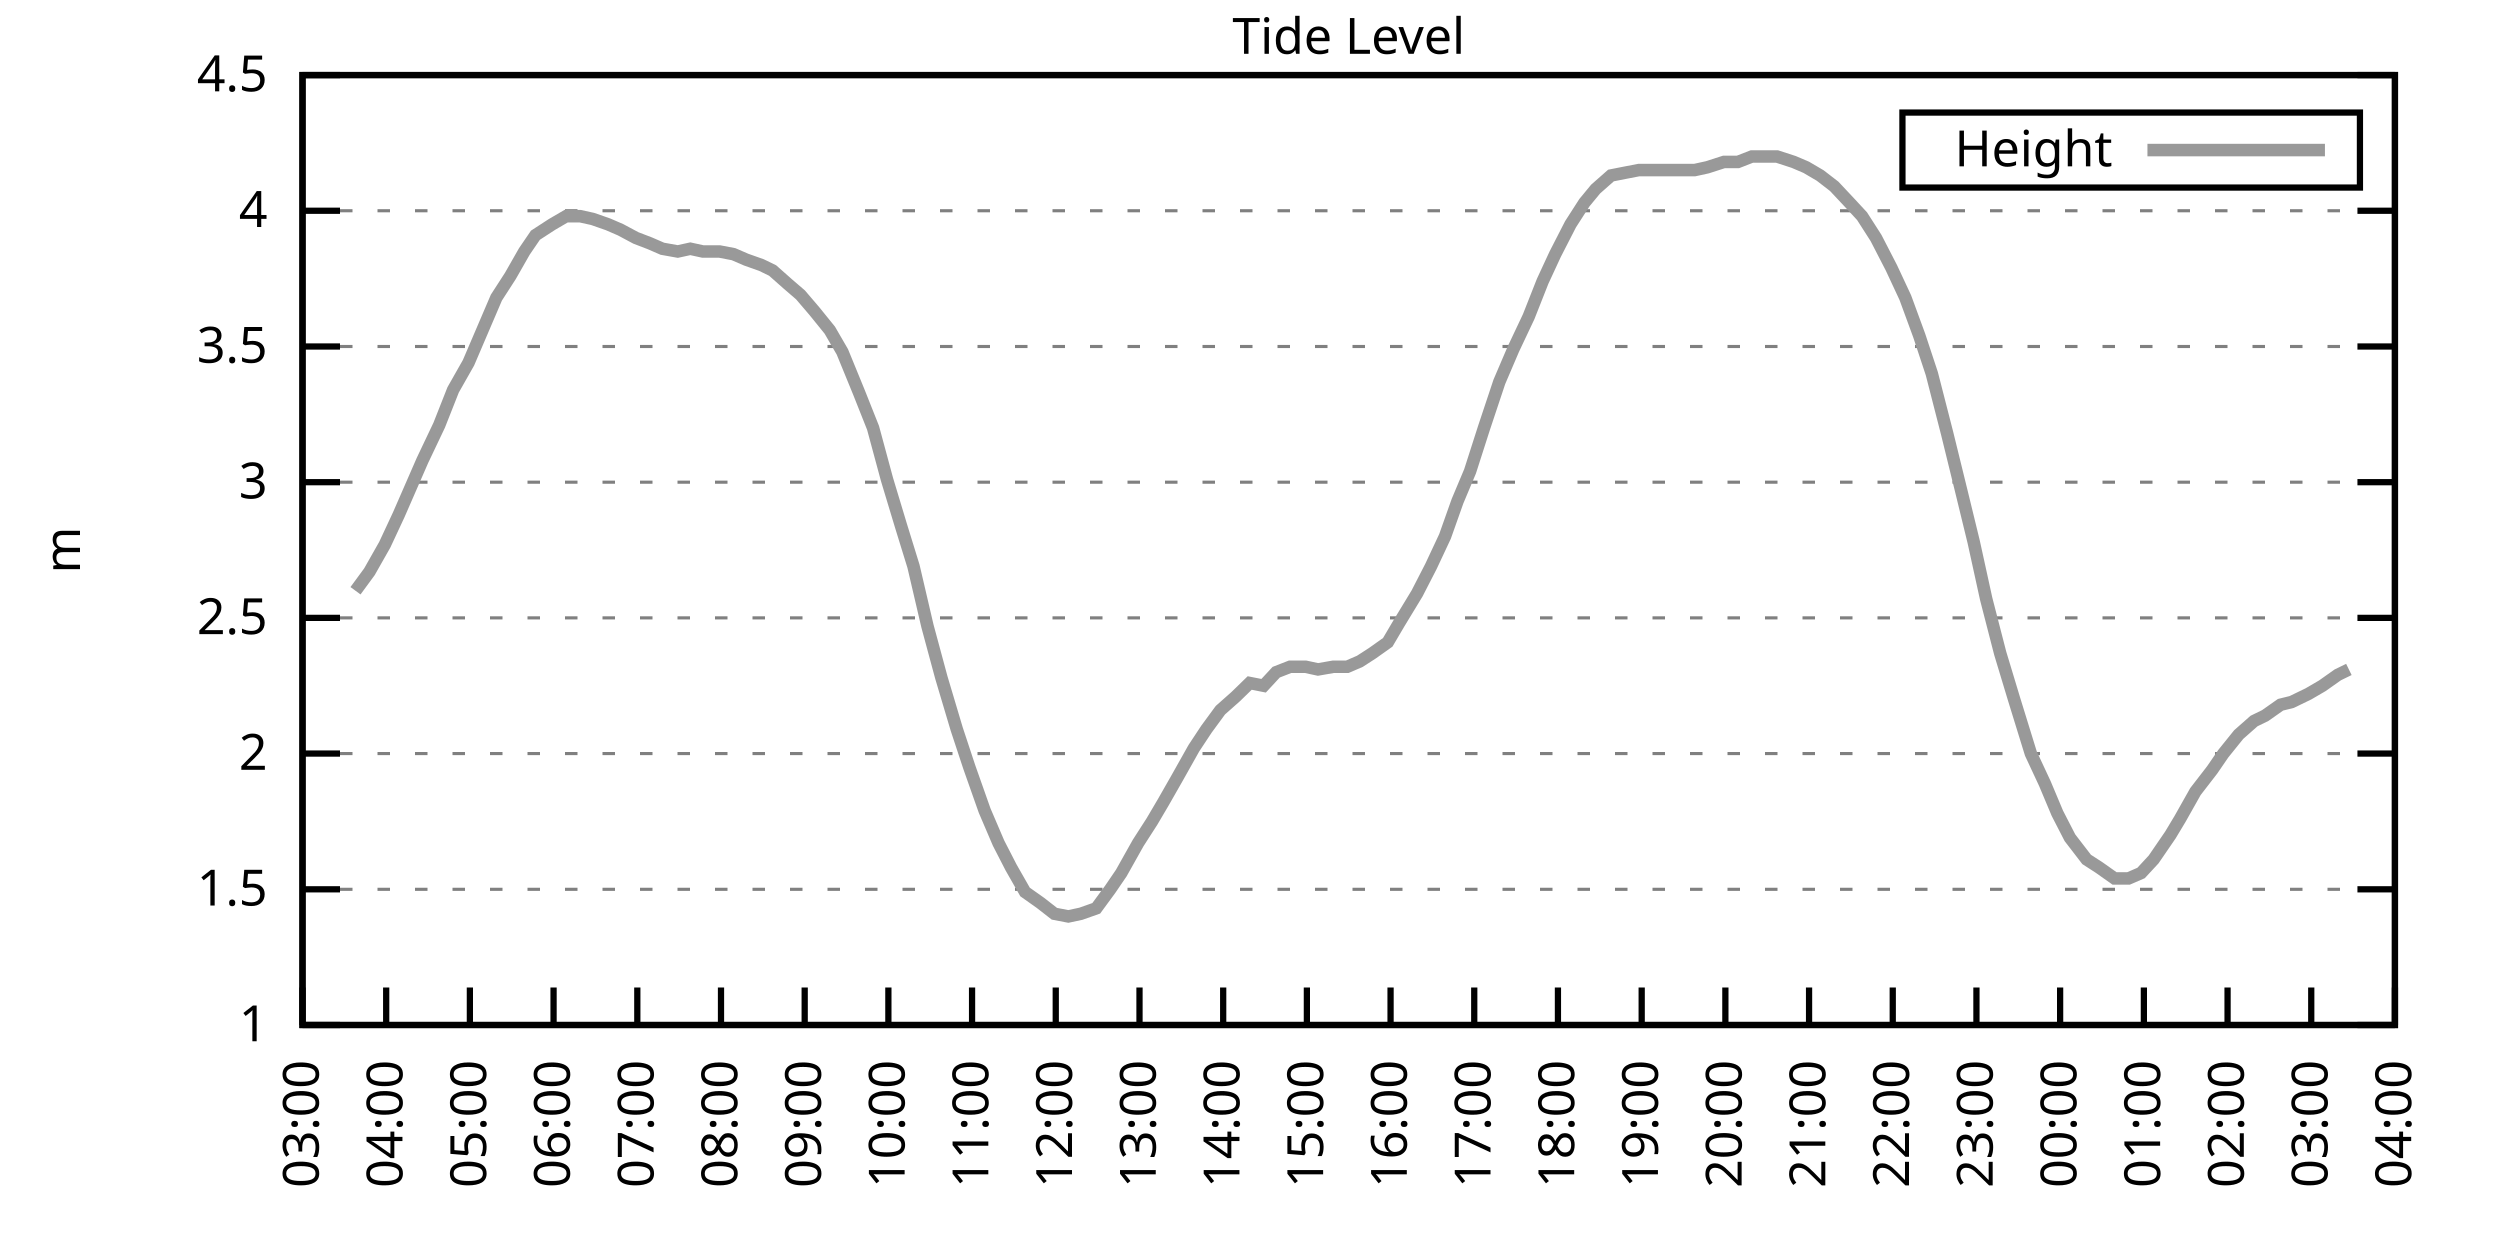
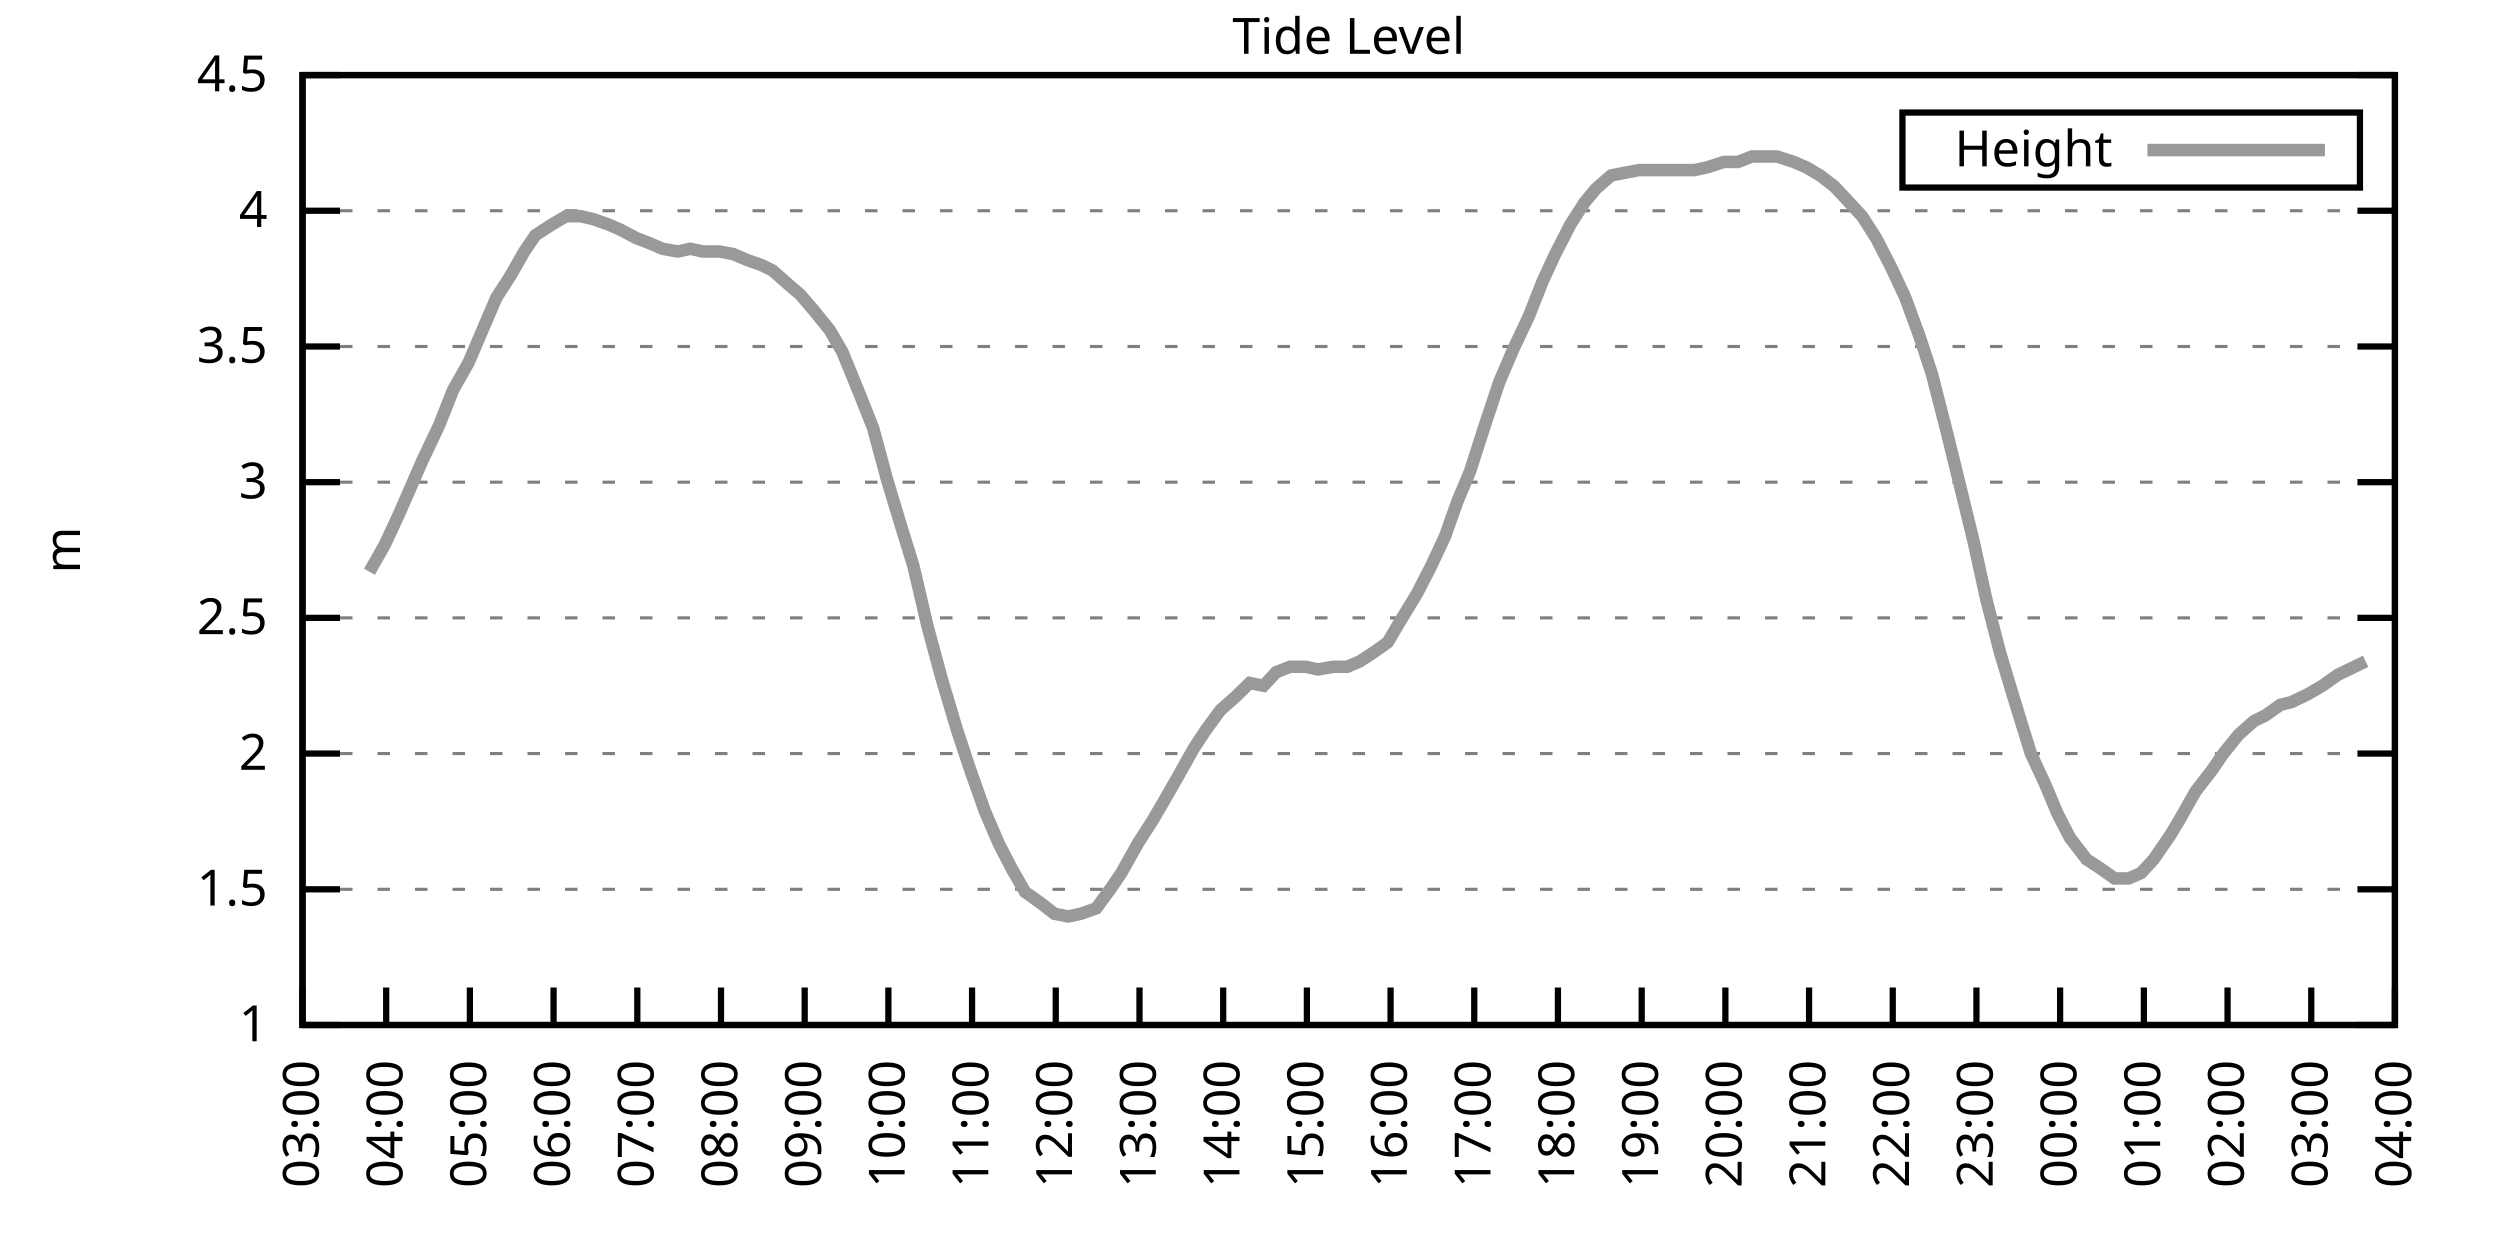
<svg xmlns="http://www.w3.org/2000/svg" xmlns:xlink="http://www.w3.org/1999/xlink" width="400" height="200" viewBox="0 0 400 200">
  <g id="gnuplot_canvas">
    <rect x="0" y="0" width="400" height="200" fill="none" />
    <defs>
      <circle id="gpDot" r="0.5" stroke-width="0.5" stroke="currentColor" />
      <path id="gpPt0" stroke-width="0.333" stroke="currentColor" d="M-1,0 h2 M0,-1 v2" />
      <path id="gpPt1" stroke-width="0.333" stroke="currentColor" d="M-1,-1 L1,1 M1,-1 L-1,1" />
      <path id="gpPt2" stroke-width="0.333" stroke="currentColor" d="M-1,0 L1,0 M0,-1 L0,1 M-1,-1 L1,1 M-1,1 L1,-1" />
      <rect id="gpPt3" stroke-width="0.333" stroke="currentColor" x="-1" y="-1" width="2" height="2" />
      <rect id="gpPt4" stroke-width="0.333" stroke="currentColor" fill="currentColor" x="-1" y="-1" width="2" height="2" />
      <circle id="gpPt5" stroke-width="0.333" stroke="currentColor" cx="0" cy="0" r="1" />
      <use xlink:href="#gpPt5" id="gpPt6" fill="currentColor" stroke="none" />
      <path id="gpPt7" stroke-width="0.333" stroke="currentColor" d="M0,-1.33 L-1.33,0.67 L1.33,0.67 z" />
      <use xlink:href="#gpPt7" id="gpPt8" fill="currentColor" stroke="none" />
      <use xlink:href="#gpPt7" id="gpPt9" stroke="currentColor" transform="rotate(180)" />
      <use xlink:href="#gpPt9" id="gpPt10" fill="currentColor" stroke="none" />
      <use xlink:href="#gpPt3" id="gpPt11" stroke="currentColor" transform="rotate(45)" />
      <use xlink:href="#gpPt11" id="gpPt12" fill="currentColor" stroke="none" />
      <path id="gpPt13" stroke-width="0.333" stroke="currentColor" d="M0,1.330 L1.265,0.411 L0.782,-1.067 L-0.782,-1.076 L-1.265,0.411 z" />
      <use xlink:href="#gpPt13" id="gpPt14" fill="currentColor" stroke="none" />
      <filter id="textbox" filterUnits="objectBoundingBox" x="0" y="0" height="1" width="1">
        <feFlood flood-color="white" flood-opacity="1" result="bgnd" />
        <feComposite in="SourceGraphic" in2="bgnd" operator="atop" />
      </filter>
      <filter id="greybox" filterUnits="objectBoundingBox" x="0" y="0" height="1" width="1">
        <feFlood flood-color="lightgrey" flood-opacity="1" result="grey" />
        <feComposite in="SourceGraphic" in2="grey" operator="atop" />
      </filter>
    </defs>
    <g fill="none" color="white" stroke="currentColor" stroke-width="1.00" stroke-linecap="butt" stroke-linejoin="miter">
</g>
    <g fill="none" color="black" stroke="currentColor" stroke-width="1.00" stroke-linecap="butt" stroke-linejoin="miter">
      <g stroke="none" shape-rendering="crispEdges">
        <polygon fill="rgb(255, 255, 255)" points="48.40,164.00 383.18,164.00 383.18,12.02 48.40,12.02 " />
      </g>
    </g>
    <g fill="none" color="black" stroke="currentColor" stroke-width="1.00" stroke-linecap="butt" stroke-linejoin="miter">
</g>
    <g fill="none" color="black" stroke="black" stroke-width="0.50" stroke-linecap="butt" stroke-linejoin="miter">
</g>
    <g fill="none" color="gray" stroke="currentColor" stroke-width="0.50" stroke-linecap="butt" stroke-linejoin="miter">
      <path stroke="gray" stroke-dasharray="2,4" class="gridline" d="M48.40,164.00 L383.19,164.00  " />
    </g>
    <g fill="none" color="gray" stroke="gray" stroke-width="1.00" stroke-linecap="butt" stroke-linejoin="miter">
</g>
    <g fill="none" color="black" stroke="currentColor" stroke-width="1.00" stroke-linecap="butt" stroke-linejoin="miter">
      <path stroke="black" d="M48.40,164.00 L54.40,164.00 M383.19,164.00 L377.19,164.00  " />
      <g transform="translate(42.80,166.60)" stroke="none" fill="black" font-family="Sans" font-size="8.00" text-anchor="end">
        <text>
          <tspan font-family="Sans"> 1</tspan>
        </text>
      </g>
    </g>
    <g fill="none" color="black" stroke="currentColor" stroke-width="1.00" stroke-linecap="butt" stroke-linejoin="miter">
</g>
    <g fill="none" color="black" stroke="black" stroke-width="0.50" stroke-linecap="butt" stroke-linejoin="miter">
</g>
    <g fill="none" color="gray" stroke="currentColor" stroke-width="0.50" stroke-linecap="butt" stroke-linejoin="miter">
      <path stroke="gray" stroke-dasharray="2,4" class="gridline" d="M48.40,142.29 L383.19,142.29  " />
    </g>
    <g fill="none" color="gray" stroke="gray" stroke-width="1.00" stroke-linecap="butt" stroke-linejoin="miter">
</g>
    <g fill="none" color="black" stroke="currentColor" stroke-width="1.00" stroke-linecap="butt" stroke-linejoin="miter">
      <path stroke="black" d="M48.40,142.29 L54.40,142.29 M383.19,142.29 L377.19,142.29  " />
      <g transform="translate(42.80,144.89)" stroke="none" fill="black" font-family="Sans" font-size="8.00" text-anchor="end">
        <text>
          <tspan font-family="Sans"> 1.5</tspan>
        </text>
      </g>
    </g>
    <g fill="none" color="black" stroke="currentColor" stroke-width="1.00" stroke-linecap="butt" stroke-linejoin="miter">
</g>
    <g fill="none" color="black" stroke="black" stroke-width="0.50" stroke-linecap="butt" stroke-linejoin="miter">
</g>
    <g fill="none" color="gray" stroke="currentColor" stroke-width="0.50" stroke-linecap="butt" stroke-linejoin="miter">
      <path stroke="gray" stroke-dasharray="2,4" class="gridline" d="M48.40,120.57 L383.19,120.57  " />
    </g>
    <g fill="none" color="gray" stroke="gray" stroke-width="1.00" stroke-linecap="butt" stroke-linejoin="miter">
</g>
    <g fill="none" color="black" stroke="currentColor" stroke-width="1.00" stroke-linecap="butt" stroke-linejoin="miter">
      <path stroke="black" d="M48.40,120.57 L54.40,120.57 M383.19,120.57 L377.19,120.57  " />
      <g transform="translate(42.80,123.17)" stroke="none" fill="black" font-family="Sans" font-size="8.00" text-anchor="end">
        <text>
          <tspan font-family="Sans"> 2</tspan>
        </text>
      </g>
    </g>
    <g fill="none" color="black" stroke="currentColor" stroke-width="1.00" stroke-linecap="butt" stroke-linejoin="miter">
</g>
    <g fill="none" color="black" stroke="black" stroke-width="0.50" stroke-linecap="butt" stroke-linejoin="miter">
</g>
    <g fill="none" color="gray" stroke="currentColor" stroke-width="0.50" stroke-linecap="butt" stroke-linejoin="miter">
      <path stroke="gray" stroke-dasharray="2,4" class="gridline" d="M48.40,98.86 L383.19,98.86  " />
    </g>
    <g fill="none" color="gray" stroke="gray" stroke-width="1.00" stroke-linecap="butt" stroke-linejoin="miter">
</g>
    <g fill="none" color="black" stroke="currentColor" stroke-width="1.00" stroke-linecap="butt" stroke-linejoin="miter">
      <path stroke="black" d="M48.40,98.86 L54.40,98.86 M383.19,98.86 L377.19,98.86  " />
      <g transform="translate(42.80,101.46)" stroke="none" fill="black" font-family="Sans" font-size="8.00" text-anchor="end">
        <text>
          <tspan font-family="Sans"> 2.5</tspan>
        </text>
      </g>
    </g>
    <g fill="none" color="black" stroke="currentColor" stroke-width="1.00" stroke-linecap="butt" stroke-linejoin="miter">
</g>
    <g fill="none" color="black" stroke="black" stroke-width="0.50" stroke-linecap="butt" stroke-linejoin="miter">
</g>
    <g fill="none" color="gray" stroke="currentColor" stroke-width="0.50" stroke-linecap="butt" stroke-linejoin="miter">
      <path stroke="gray" stroke-dasharray="2,4" class="gridline" d="M48.40,77.15 L383.19,77.15  " />
    </g>
    <g fill="none" color="gray" stroke="gray" stroke-width="1.00" stroke-linecap="butt" stroke-linejoin="miter">
</g>
    <g fill="none" color="black" stroke="currentColor" stroke-width="1.00" stroke-linecap="butt" stroke-linejoin="miter">
      <path stroke="black" d="M48.40,77.15 L54.40,77.15 M383.19,77.15 L377.19,77.15  " />
      <g transform="translate(42.80,79.75)" stroke="none" fill="black" font-family="Sans" font-size="8.00" text-anchor="end">
        <text>
          <tspan font-family="Sans"> 3</tspan>
        </text>
      </g>
    </g>
    <g fill="none" color="black" stroke="currentColor" stroke-width="1.00" stroke-linecap="butt" stroke-linejoin="miter">
</g>
    <g fill="none" color="black" stroke="black" stroke-width="0.50" stroke-linecap="butt" stroke-linejoin="miter">
</g>
    <g fill="none" color="gray" stroke="currentColor" stroke-width="0.50" stroke-linecap="butt" stroke-linejoin="miter">
      <path stroke="gray" stroke-dasharray="2,4" class="gridline" d="M48.40,55.44 L383.19,55.44  " />
    </g>
    <g fill="none" color="gray" stroke="gray" stroke-width="1.00" stroke-linecap="butt" stroke-linejoin="miter">
</g>
    <g fill="none" color="black" stroke="currentColor" stroke-width="1.00" stroke-linecap="butt" stroke-linejoin="miter">
      <path stroke="black" d="M48.40,55.44 L54.40,55.44 M383.19,55.44 L377.19,55.44  " />
      <g transform="translate(42.80,58.04)" stroke="none" fill="black" font-family="Sans" font-size="8.00" text-anchor="end">
        <text>
          <tspan font-family="Sans"> 3.5</tspan>
        </text>
      </g>
    </g>
    <g fill="none" color="black" stroke="currentColor" stroke-width="1.00" stroke-linecap="butt" stroke-linejoin="miter">
</g>
    <g fill="none" color="black" stroke="black" stroke-width="0.50" stroke-linecap="butt" stroke-linejoin="miter">
</g>
    <g fill="none" color="gray" stroke="currentColor" stroke-width="0.50" stroke-linecap="butt" stroke-linejoin="miter">
      <path stroke="gray" stroke-dasharray="2,4" class="gridline" d="M48.40,33.72 L383.19,33.72  " />
    </g>
    <g fill="none" color="gray" stroke="gray" stroke-width="1.00" stroke-linecap="butt" stroke-linejoin="miter">
</g>
    <g fill="none" color="black" stroke="currentColor" stroke-width="1.00" stroke-linecap="butt" stroke-linejoin="miter">
      <path stroke="black" d="M48.40,33.72 L54.40,33.72 M383.19,33.72 L377.19,33.72  " />
      <g transform="translate(42.80,36.32)" stroke="none" fill="black" font-family="Sans" font-size="8.00" text-anchor="end">
        <text>
          <tspan font-family="Sans"> 4</tspan>
        </text>
      </g>
    </g>
    <g fill="none" color="black" stroke="currentColor" stroke-width="1.00" stroke-linecap="butt" stroke-linejoin="miter">
</g>
    <g fill="none" color="black" stroke="black" stroke-width="0.50" stroke-linecap="butt" stroke-linejoin="miter">
</g>
    <g fill="none" color="gray" stroke="currentColor" stroke-width="0.50" stroke-linecap="butt" stroke-linejoin="miter">
      <path stroke="gray" stroke-dasharray="2,4" class="gridline" d="M48.40,12.01 L383.19,12.01  " />
    </g>
    <g fill="none" color="gray" stroke="gray" stroke-width="1.00" stroke-linecap="butt" stroke-linejoin="miter">
</g>
    <g fill="none" color="black" stroke="currentColor" stroke-width="1.00" stroke-linecap="butt" stroke-linejoin="miter">
      <path stroke="black" d="M48.40,12.01 L54.40,12.01 M383.19,12.01 L377.19,12.01  " />
      <g transform="translate(42.80,14.61)" stroke="none" fill="black" font-family="Sans" font-size="8.00" text-anchor="end">
        <text>
          <tspan font-family="Sans"> 4.5</tspan>
        </text>
      </g>
    </g>
    <g fill="none" color="black" stroke="currentColor" stroke-width="1.00" stroke-linecap="butt" stroke-linejoin="miter">
      <path stroke="black" d="M48.40,164.00 L48.40,158.00  " />
      <g transform="translate(51.00,169.60) rotate(270.00)" stroke="none" fill="black" font-family="Sans" font-size="8.00" text-anchor="end">
        <text>
          <tspan font-family="Sans">03:00</tspan>
        </text>
      </g>
    </g>
    <g fill="none" color="black" stroke="currentColor" stroke-width="1.00" stroke-linecap="butt" stroke-linejoin="miter">
      <path stroke="black" d="M61.79,164.00 L61.79,158.00  " />
      <g transform="translate(64.39,169.60) rotate(270.00)" stroke="none" fill="black" font-family="Sans" font-size="8.00" text-anchor="end">
        <text>
          <tspan font-family="Sans">04:00</tspan>
        </text>
      </g>
    </g>
    <g fill="none" color="black" stroke="currentColor" stroke-width="1.00" stroke-linecap="butt" stroke-linejoin="miter">
      <path stroke="black" d="M75.18,164.00 L75.18,158.00  " />
      <g transform="translate(77.78,169.60) rotate(270.00)" stroke="none" fill="black" font-family="Sans" font-size="8.00" text-anchor="end">
        <text>
          <tspan font-family="Sans">05:00</tspan>
        </text>
      </g>
    </g>
    <g fill="none" color="black" stroke="currentColor" stroke-width="1.00" stroke-linecap="butt" stroke-linejoin="miter">
      <path stroke="black" d="M88.57,164.00 L88.57,158.00  " />
      <g transform="translate(91.17,169.60) rotate(270.00)" stroke="none" fill="black" font-family="Sans" font-size="8.00" text-anchor="end">
        <text>
          <tspan font-family="Sans">06:00</tspan>
        </text>
      </g>
    </g>
    <g fill="none" color="black" stroke="currentColor" stroke-width="1.00" stroke-linecap="butt" stroke-linejoin="miter">
      <path stroke="black" d="M101.97,164.00 L101.97,158.00  " />
      <g transform="translate(104.57,169.60) rotate(270.00)" stroke="none" fill="black" font-family="Sans" font-size="8.00" text-anchor="end">
        <text>
          <tspan font-family="Sans">07:00</tspan>
        </text>
      </g>
    </g>
    <g fill="none" color="black" stroke="currentColor" stroke-width="1.00" stroke-linecap="butt" stroke-linejoin="miter">
      <path stroke="black" d="M115.36,164.00 L115.36,158.00  " />
      <g transform="translate(117.96,169.60) rotate(270.00)" stroke="none" fill="black" font-family="Sans" font-size="8.00" text-anchor="end">
        <text>
          <tspan font-family="Sans">08:00</tspan>
        </text>
      </g>
    </g>
    <g fill="none" color="black" stroke="currentColor" stroke-width="1.00" stroke-linecap="butt" stroke-linejoin="miter">
      <path stroke="black" d="M128.75,164.00 L128.75,158.00  " />
      <g transform="translate(131.35,169.60) rotate(270.00)" stroke="none" fill="black" font-family="Sans" font-size="8.00" text-anchor="end">
        <text>
          <tspan font-family="Sans">09:00</tspan>
        </text>
      </g>
    </g>
    <g fill="none" color="black" stroke="currentColor" stroke-width="1.00" stroke-linecap="butt" stroke-linejoin="miter">
      <path stroke="black" d="M142.14,164.00 L142.14,158.00  " />
      <g transform="translate(144.74,169.60) rotate(270.00)" stroke="none" fill="black" font-family="Sans" font-size="8.00" text-anchor="end">
        <text>
          <tspan font-family="Sans">10:00</tspan>
        </text>
      </g>
    </g>
    <g fill="none" color="black" stroke="currentColor" stroke-width="1.00" stroke-linecap="butt" stroke-linejoin="miter">
      <path stroke="black" d="M155.53,164.00 L155.53,158.00  " />
      <g transform="translate(158.13,169.60) rotate(270.00)" stroke="none" fill="black" font-family="Sans" font-size="8.00" text-anchor="end">
        <text>
          <tspan font-family="Sans">11:00</tspan>
        </text>
      </g>
    </g>
    <g fill="none" color="black" stroke="currentColor" stroke-width="1.00" stroke-linecap="butt" stroke-linejoin="miter">
      <path stroke="black" d="M168.92,164.00 L168.92,158.00  " />
      <g transform="translate(171.52,169.60) rotate(270.00)" stroke="none" fill="black" font-family="Sans" font-size="8.00" text-anchor="end">
        <text>
          <tspan font-family="Sans">12:00</tspan>
        </text>
      </g>
    </g>
    <g fill="none" color="black" stroke="currentColor" stroke-width="1.00" stroke-linecap="butt" stroke-linejoin="miter">
      <path stroke="black" d="M182.32,164.00 L182.32,158.00  " />
      <g transform="translate(184.92,169.60) rotate(270.00)" stroke="none" fill="black" font-family="Sans" font-size="8.00" text-anchor="end">
        <text>
          <tspan font-family="Sans">13:00</tspan>
        </text>
      </g>
    </g>
    <g fill="none" color="black" stroke="currentColor" stroke-width="1.00" stroke-linecap="butt" stroke-linejoin="miter">
      <path stroke="black" d="M195.71,164.00 L195.71,158.00  " />
      <g transform="translate(198.31,169.60) rotate(270.00)" stroke="none" fill="black" font-family="Sans" font-size="8.00" text-anchor="end">
        <text>
          <tspan font-family="Sans">14:00</tspan>
        </text>
      </g>
    </g>
    <g fill="none" color="black" stroke="currentColor" stroke-width="1.00" stroke-linecap="butt" stroke-linejoin="miter">
      <path stroke="black" d="M209.10,164.00 L209.10,158.00  " />
      <g transform="translate(211.70,169.60) rotate(270.00)" stroke="none" fill="black" font-family="Sans" font-size="8.00" text-anchor="end">
        <text>
          <tspan font-family="Sans">15:00</tspan>
        </text>
      </g>
    </g>
    <g fill="none" color="black" stroke="currentColor" stroke-width="1.00" stroke-linecap="butt" stroke-linejoin="miter">
      <path stroke="black" d="M222.49,164.00 L222.49,158.00  " />
      <g transform="translate(225.09,169.60) rotate(270.00)" stroke="none" fill="black" font-family="Sans" font-size="8.00" text-anchor="end">
        <text>
          <tspan font-family="Sans">16:00</tspan>
        </text>
      </g>
    </g>
    <g fill="none" color="black" stroke="currentColor" stroke-width="1.00" stroke-linecap="butt" stroke-linejoin="miter">
      <path stroke="black" d="M235.88,164.00 L235.88,158.00  " />
      <g transform="translate(238.48,169.60) rotate(270.00)" stroke="none" fill="black" font-family="Sans" font-size="8.00" text-anchor="end">
        <text>
          <tspan font-family="Sans">17:00</tspan>
        </text>
      </g>
    </g>
    <g fill="none" color="black" stroke="currentColor" stroke-width="1.00" stroke-linecap="butt" stroke-linejoin="miter">
      <path stroke="black" d="M249.27,164.00 L249.27,158.00  " />
      <g transform="translate(251.87,169.60) rotate(270.00)" stroke="none" fill="black" font-family="Sans" font-size="8.00" text-anchor="end">
        <text>
          <tspan font-family="Sans">18:00</tspan>
        </text>
      </g>
    </g>
    <g fill="none" color="black" stroke="currentColor" stroke-width="1.00" stroke-linecap="butt" stroke-linejoin="miter">
      <path stroke="black" d="M262.67,164.00 L262.67,158.00  " />
      <g transform="translate(265.27,169.60) rotate(270.00)" stroke="none" fill="black" font-family="Sans" font-size="8.00" text-anchor="end">
        <text>
          <tspan font-family="Sans">19:00</tspan>
        </text>
      </g>
    </g>
    <g fill="none" color="black" stroke="currentColor" stroke-width="1.00" stroke-linecap="butt" stroke-linejoin="miter">
      <path stroke="black" d="M276.06,164.00 L276.06,158.00  " />
      <g transform="translate(278.66,169.60) rotate(270.00)" stroke="none" fill="black" font-family="Sans" font-size="8.00" text-anchor="end">
        <text>
          <tspan font-family="Sans">20:00</tspan>
        </text>
      </g>
    </g>
    <g fill="none" color="black" stroke="currentColor" stroke-width="1.00" stroke-linecap="butt" stroke-linejoin="miter">
      <path stroke="black" d="M289.45,164.00 L289.45,158.00  " />
      <g transform="translate(292.05,169.60) rotate(270.00)" stroke="none" fill="black" font-family="Sans" font-size="8.00" text-anchor="end">
        <text>
          <tspan font-family="Sans">21:00</tspan>
        </text>
      </g>
    </g>
    <g fill="none" color="black" stroke="currentColor" stroke-width="1.00" stroke-linecap="butt" stroke-linejoin="miter">
      <path stroke="black" d="M302.84,164.00 L302.84,158.00  " />
      <g transform="translate(305.44,169.60) rotate(270.00)" stroke="none" fill="black" font-family="Sans" font-size="8.00" text-anchor="end">
        <text>
          <tspan font-family="Sans">22:00</tspan>
        </text>
      </g>
    </g>
    <g fill="none" color="black" stroke="currentColor" stroke-width="1.00" stroke-linecap="butt" stroke-linejoin="miter">
      <path stroke="black" d="M316.23,164.00 L316.23,158.00  " />
      <g transform="translate(318.83,169.60) rotate(270.00)" stroke="none" fill="black" font-family="Sans" font-size="8.00" text-anchor="end">
        <text>
          <tspan font-family="Sans">23:00</tspan>
        </text>
      </g>
    </g>
    <g fill="none" color="black" stroke="currentColor" stroke-width="1.00" stroke-linecap="butt" stroke-linejoin="miter">
      <path stroke="black" d="M329.62,164.00 L329.62,158.00  " />
      <g transform="translate(332.22,169.60) rotate(270.00)" stroke="none" fill="black" font-family="Sans" font-size="8.00" text-anchor="end">
        <text>
          <tspan font-family="Sans">00:00</tspan>
        </text>
      </g>
    </g>
    <g fill="none" color="black" stroke="currentColor" stroke-width="1.00" stroke-linecap="butt" stroke-linejoin="miter">
      <path stroke="black" d="M343.02,164.00 L343.02,158.00  " />
      <g transform="translate(345.62,169.60) rotate(270.00)" stroke="none" fill="black" font-family="Sans" font-size="8.00" text-anchor="end">
        <text>
          <tspan font-family="Sans">01:00</tspan>
        </text>
      </g>
    </g>
    <g fill="none" color="black" stroke="currentColor" stroke-width="1.00" stroke-linecap="butt" stroke-linejoin="miter">
      <path stroke="black" d="M356.41,164.00 L356.41,158.00  " />
      <g transform="translate(359.01,169.60) rotate(270.00)" stroke="none" fill="black" font-family="Sans" font-size="8.00" text-anchor="end">
        <text>
          <tspan font-family="Sans">02:00</tspan>
        </text>
      </g>
    </g>
    <g fill="none" color="black" stroke="currentColor" stroke-width="1.00" stroke-linecap="butt" stroke-linejoin="miter">
      <path stroke="black" d="M369.80,164.00 L369.80,158.00  " />
      <g transform="translate(372.40,169.60) rotate(270.00)" stroke="none" fill="black" font-family="Sans" font-size="8.00" text-anchor="end">
        <text>
          <tspan font-family="Sans">03:00</tspan>
        </text>
      </g>
    </g>
    <g fill="none" color="black" stroke="currentColor" stroke-width="1.00" stroke-linecap="butt" stroke-linejoin="miter">
      <path stroke="black" d="M383.19,164.00 L383.19,158.00  " />
      <g transform="translate(385.79,169.60) rotate(270.00)" stroke="none" fill="black" font-family="Sans" font-size="8.00" text-anchor="end">
        <text>
          <tspan font-family="Sans">04:00</tspan>
        </text>
      </g>
    </g>
    <g fill="none" color="black" stroke="currentColor" stroke-width="1.00" stroke-linecap="butt" stroke-linejoin="miter">
</g>
    <g fill="none" color="black" stroke="currentColor" stroke-width="1.00" stroke-linecap="butt" stroke-linejoin="miter">
      <path stroke="black" d="M48.40,12.01 L48.40,164.00 L383.19,164.00 L383.19,12.01 L48.40,12.01 Z  " />
    </g>
    <g fill="none" color="black" stroke="currentColor" stroke-width="1.00" stroke-linecap="butt" stroke-linejoin="miter">
</g>
    <g fill="none" color="black" stroke="currentColor" stroke-width="1.00" stroke-linecap="butt" stroke-linejoin="miter">
      <path stroke="black" d="M304.39,30.01 L304.39,18.01 L377.59,18.01 L377.59,30.01 L304.39,30.01 Z  " />
    </g>
    <g id="Tide_level_plot_1">
      <g fill="none" color="white" stroke="black" stroke-width="2.00" stroke-linecap="butt" stroke-linejoin="miter">
</g>
      <g fill="none" color="black" stroke="currentColor" stroke-width="2.00" stroke-linecap="butt" stroke-linejoin="miter">
        <g transform="translate(337.99,26.61)" stroke="none" fill="black" font-family="Sans" font-size="8.00" text-anchor="end">
          <text>
            <tspan font-family="Sans">Height</tspan>
          </text>
        </g>
      </g>
      <g fill="none" color="black" stroke="currentColor" stroke-width="2.00" stroke-linecap="butt" stroke-linejoin="miter">
-         <path stroke="rgb(153, 153, 153)" d="M343.59,24.01 L371.99,24.01 M56.88,94.52 L59.11,91.48 L61.57,87.14 L63.80,82.36 L67.59,73.67 L70.27,68.03   L72.50,62.38 L74.96,58.04 L77.19,52.83 L79.42,47.62 L81.66,44.15 L83.89,40.24 L85.67,37.63 L88.35,35.89   L90.58,34.59 L92.82,34.59 L94.82,35.03 L97.28,35.89 L99.29,36.76 L101.74,38.07 L103.98,38.93 L105.98,39.80   L108.44,40.24 L110.45,39.80 L112.46,40.24 L115.13,40.24 L117.37,40.67 L119.38,41.54 L121.83,42.41 L123.62,43.28   L126.07,45.45 L128.08,47.18 L130.31,49.79 L132.77,52.83 L134.78,56.30 L137.45,62.82 L139.69,68.46 L141.92,76.71   L144.15,84.10 L146.16,90.61 L148.39,100.16 L150.62,108.42 L153.08,116.67 L155.09,122.75 L157.54,129.69 L159.77,134.90   L161.78,138.81 L164.01,142.72 L166.47,144.46 L168.70,146.20 L170.93,146.63 L172.94,146.20 L175.40,145.33 L177.63,142.29   L179.41,139.68 L182.09,134.90 L184.32,131.43 L186.11,128.39 L188.34,124.48 L191.02,119.71 L193.03,116.67 L195.26,113.63   L197.72,111.45 L199.95,109.28 L202.18,109.72 L204.19,107.55 L206.42,106.68 L208.88,106.68 L210.88,107.11 L213.34,106.68   L215.57,106.68 L217.58,105.81 L219.59,104.51 L222.04,102.77 L223.83,99.73 L226.73,94.95 L228.96,90.61 L231.20,85.83   L233.20,80.19 L235.21,75.41 L237.44,68.46 L239.90,61.08 L242.13,55.87 L244.59,50.66 L246.82,45.01 L248.83,40.67   L251.28,35.89 L253.51,32.42 L255.30,30.25 L257.76,28.08 L259.99,27.64 L262.22,27.21 L264.67,27.21 L266.91,27.21   L268.92,27.21 L271.15,27.21 L273.16,26.77 L275.83,25.91 L278.07,25.91 L280.30,25.04 L282.08,25.04 L284.32,25.04   L286.99,25.91 L289.00,26.77 L291.23,28.08 L293.47,29.81 L295.92,32.42 L297.93,34.59 L300.16,38.07 L302.62,42.84   L304.85,47.62 L307.08,53.70 L309.09,59.78 L311.54,69.33 L313.78,78.45 L315.79,86.70 L317.79,95.82 L320.03,104.51   L322.26,111.89 L324.94,120.57 L327.17,125.35 L329.18,130.13 L331.19,134.04 L333.86,137.51 L335.87,138.81 L338.33,140.55   L340.56,140.55 L342.57,139.68 L344.58,137.51 L347.26,133.60 L348.82,131.00 L351.27,126.65 L353.95,123.18 L355.74,120.57   L358.19,117.53 L360.65,115.36 L362.43,114.49 L364.89,112.76 L366.67,112.32 L369.35,111.02 L371.58,109.72 L374.04,107.98   L375.82,107.11  " />
+         <path stroke="rgb(153, 153, 153)" d="M343.59,24.01 L371.99,24.01 M59.11,91.48 L61.57,87.14 L63.80,82.36 L67.59,73.67 L70.27,68.03 L72.50,62.38   L74.96,58.04 L77.19,52.83 L79.42,47.62 L81.66,44.15 L83.89,40.24 L85.67,37.63 L88.35,35.89 L90.58,34.59   L92.82,34.59 L94.82,35.03 L97.28,35.89 L99.29,36.76 L101.74,38.07 L103.98,38.93 L105.98,39.80 L108.44,40.24   L110.45,39.80 L112.46,40.24 L115.13,40.24 L117.37,40.67 L119.38,41.54 L121.83,42.41 L123.62,43.28 L126.07,45.45   L128.08,47.18 L130.31,49.79 L132.77,52.83 L134.78,56.30 L137.45,62.82 L139.69,68.46 L141.92,76.71 L144.15,84.10   L146.16,90.61 L148.39,100.16 L150.62,108.42 L153.08,116.67 L155.09,122.75 L157.54,129.69 L159.77,134.90 L161.78,138.81   L164.01,142.72 L166.47,144.46 L168.70,146.20 L170.93,146.63 L172.94,146.20 L175.40,145.33 L177.63,142.29 L179.41,139.68   L182.09,134.90 L184.32,131.43 L186.11,128.39 L188.34,124.48 L191.02,119.71 L193.03,116.67 L195.26,113.63 L197.72,111.45   L199.95,109.28 L202.18,109.72 L204.19,107.55 L206.42,106.68 L208.88,106.68 L210.88,107.11 L213.34,106.68 L215.57,106.68   L217.58,105.81 L219.59,104.51 L222.04,102.77 L223.83,99.73 L226.73,94.95 L228.96,90.61 L231.20,85.83 L233.20,80.19   L235.21,75.41 L237.44,68.46 L239.90,61.08 L242.13,55.87 L244.59,50.66 L246.82,45.01 L248.83,40.67 L251.28,35.89   L253.51,32.42 L255.30,30.25 L257.76,28.08 L259.99,27.64 L262.22,27.21 L264.67,27.21 L266.91,27.21 L268.92,27.21   L271.15,27.21 L273.16,26.77 L275.83,25.91 L278.07,25.91 L280.30,25.04 L282.08,25.04 L284.32,25.04 L286.99,25.91   L289.00,26.77 L291.23,28.08 L293.47,29.81 L295.92,32.42 L297.93,34.59 L300.16,38.07 L302.62,42.84 L304.85,47.62   L307.08,53.70 L309.09,59.78 L311.54,69.33 L313.78,78.45 L315.79,86.70 L317.79,95.82 L320.03,104.51 L322.26,111.89   L324.94,120.57 L327.17,125.35 L329.18,130.13 L331.19,134.04 L333.86,137.51 L335.87,138.81 L338.33,140.55 L340.56,140.55   L342.57,139.68 L344.58,137.51 L347.26,133.60 L348.82,131.00 L351.27,126.65 L353.95,123.18 L355.74,120.57 L358.19,117.53   L360.65,115.36 L362.43,114.49 L364.89,112.76 L366.67,112.32 L369.35,111.02 L371.58,109.72 L374.04,107.98 L375.82,107.11   L378.50,105.81  " />
      </g>
    </g>
    <g fill="none" color="black" stroke="currentColor" stroke-width="2.00" stroke-linecap="butt" stroke-linejoin="miter">
</g>
    <g fill="none" color="black" stroke="black" stroke-width="1.00" stroke-linecap="butt" stroke-linejoin="miter">
</g>
    <g fill="none" color="black" stroke="currentColor" stroke-width="1.00" stroke-linecap="butt" stroke-linejoin="miter">
      <path stroke="black" d="M48.40,12.01 L48.40,164.00 L383.19,164.00 L383.19,12.01 L48.40,12.01 Z  " />
      <g transform="translate(12.80,88.01) rotate(270.00)" stroke="none" fill="black" font-family="Sans" font-size="8.00" text-anchor="middle">
        <text>
          <tspan font-family="Sans">m</tspan>
        </text>
      </g>
    </g>
    <g fill="none" color="black" stroke="currentColor" stroke-width="1.00" stroke-linecap="butt" stroke-linejoin="miter">
</g>
    <g fill="none" color="black" stroke="currentColor" stroke-width="1.00" stroke-linecap="butt" stroke-linejoin="miter">
      <g transform="translate(215.79,8.61)" stroke="none" fill="black" font-family="Sans" font-size="8.00" text-anchor="middle">
        <text>
          <tspan font-family="Sans">Tide Level</tspan>
        </text>
      </g>
    </g>
    <g fill="none" color="black" stroke="currentColor" stroke-width="1.00" stroke-linecap="butt" stroke-linejoin="miter">
</g>
  </g>
</svg>
